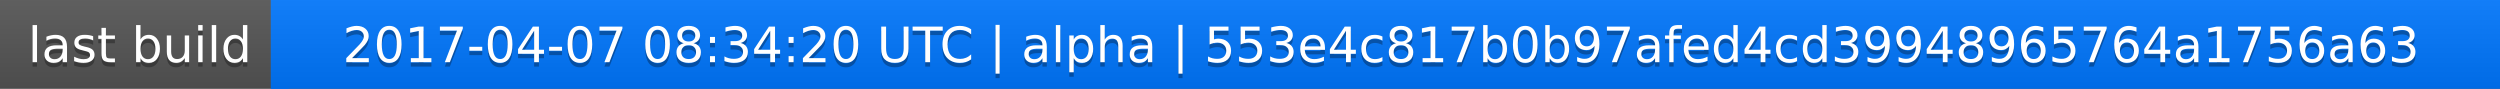
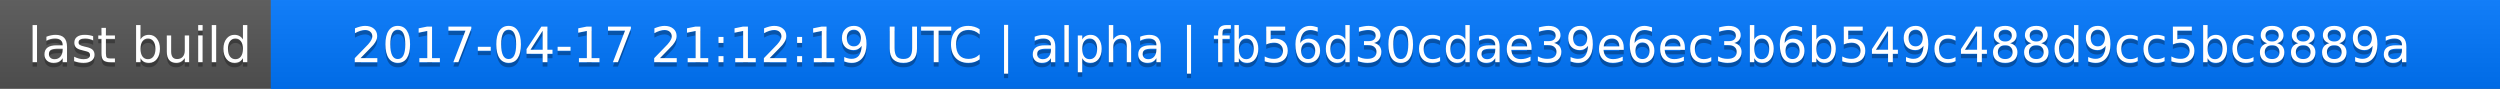
<svg xmlns="http://www.w3.org/2000/svg" width="563" height="20">
  <linearGradient id="a" x2="0" y2="100%">
    <stop offset="0" stop-color="#bbb" stop-opacity=".1" />
    <stop offset="1" stop-opacity=".1" />
  </linearGradient>
  <rect rx="0" width="563" height="20" fill="#555" />
  <rect rx="0" x="61" width="502" height="20" fill="#07f" />
  <path fill="#07f" d="M61 0h4v20h-4z" />
  <rect rx="0" width="563" height="20" fill="url(#a)" />
  <g fill="#fff" text-anchor="middle" font-family="DejaVu Sans,Verdana,Geneva,sans-serif" font-size="11">
    <text x="31.5" y="15" fill="#010101" fill-opacity=".3">last build</text>
    <text x="31.5" y="14">last build</text>
-     <text x="311" y="15" fill="#010101" fill-opacity=".3">2017-04-07 08:34:20 UTC | alpha | 553e4c817b0b97afed4cd39948965764a1756a63</text>
-     <text x="311" y="14">2017-04-07 08:34:20 UTC | alpha | 553e4c817b0b97afed4cd39948965764a1756a63</text>
+     <text x="311" y="15" fill="#010101" fill-opacity=".3">2017-04-17 21:12:19 UTC | alpha | fb56d30cdae39e6ec3b6b549c488d9cc5bc8889a</text>
+     <text x="311" y="14">2017-04-17 21:12:19 UTC | alpha | fb56d30cdae39e6ec3b6b549c488d9cc5bc8889a</text>
  </g>
</svg>
